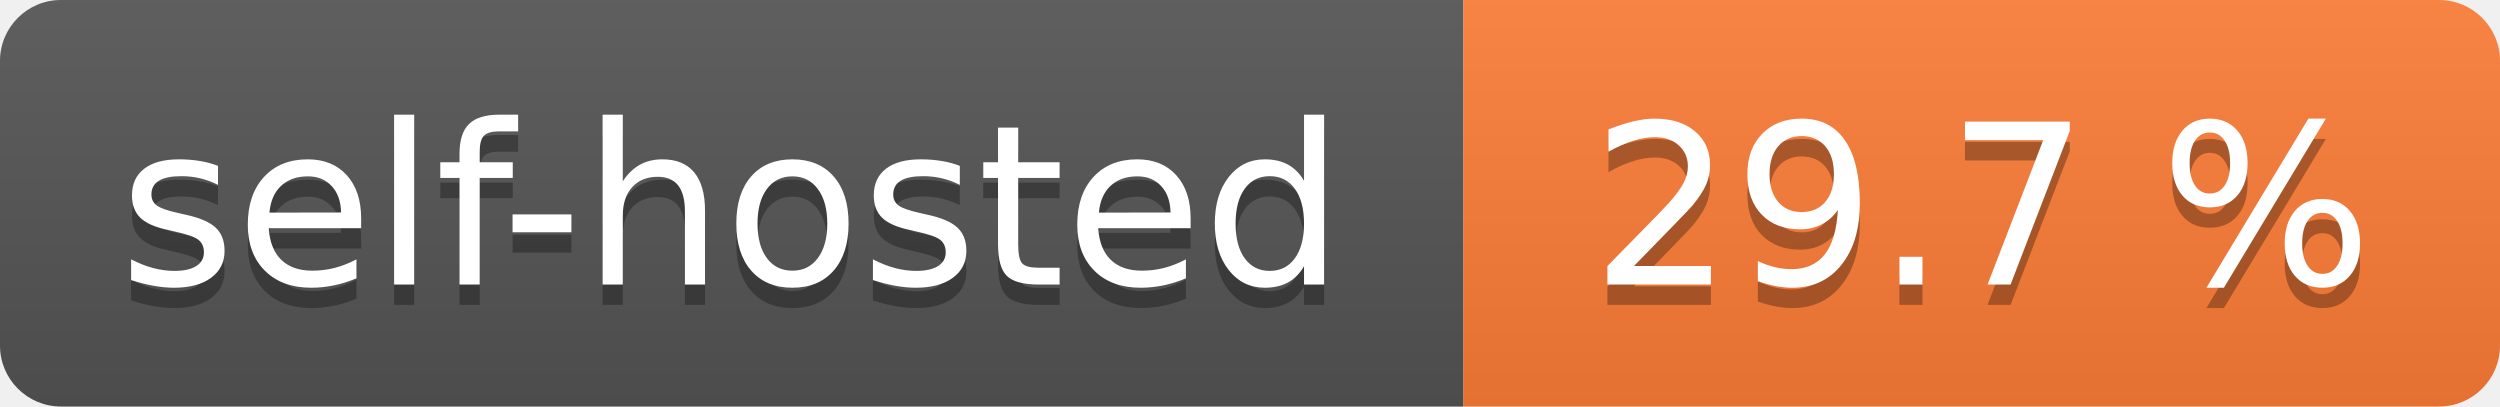
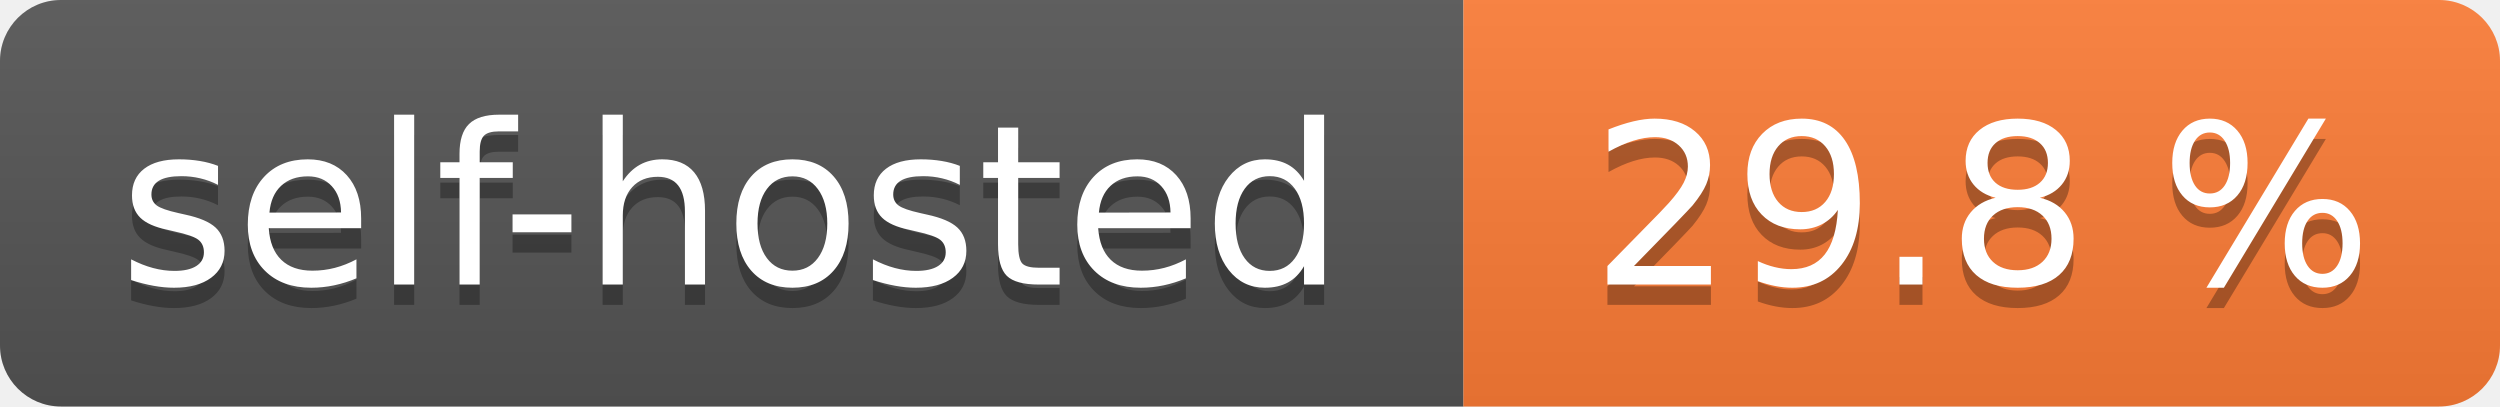
- <svg xmlns="http://www.w3.org/2000/svg" width="123" height="20" role="img" aria-label="self-hosted: 29.7 %">
+ <svg xmlns="http://www.w3.org/2000/svg" width="123" height="20" role="img" aria-label="self-hosted: 29.8 %">
  <linearGradient id="s" x2="0" y2="100%">
    <stop offset="0" stop-color="#bbb" stop-opacity=".1" />
    <stop offset="1" stop-opacity=".1" />
  </linearGradient>
  <clipPath id="r">
    <rect width="123" height="20" rx="3" fill="#fff" />
  </clipPath>
  <g clip-path="url(#r)">
    <rect width="72" height="20" fill="#555" />
    <rect x="72" width="51" height="20" fill="#fe7d37" />
    <rect width="123" height="20" fill="url(#s)" />
  </g>
  <g fill="#fff" text-anchor="middle" font-family="Verdana,Geneva,DejaVu Sans,sans-serif" text-rendering="geometricPrecision" font-size="110">
    <text aria-hidden="true" x="360.0" transform="scale(.1)" textLength="620" y="150" fill="#010101" fill-opacity=".3">self-hosted</text>
    <text x="360.0" transform="scale(.1)" textLength="620" y="140" fill="#fff">self-hosted</text>
-     <text aria-hidden="true" x="975.0" transform="scale(.1)" textLength="410" y="150" fill="#010101" fill-opacity=".3">29.7 %</text>
-     <text x="975.0" transform="scale(.1)" textLength="410" y="140" fill="#fff">29.7 %</text>
+     <text aria-hidden="true" x="975.0" transform="scale(.1)" textLength="410" y="150" fill="#010101" fill-opacity=".3">29.8 %</text>
+     <text x="975.0" transform="scale(.1)" textLength="410" y="140" fill="#fff">29.8 %</text>
  </g>
</svg>
